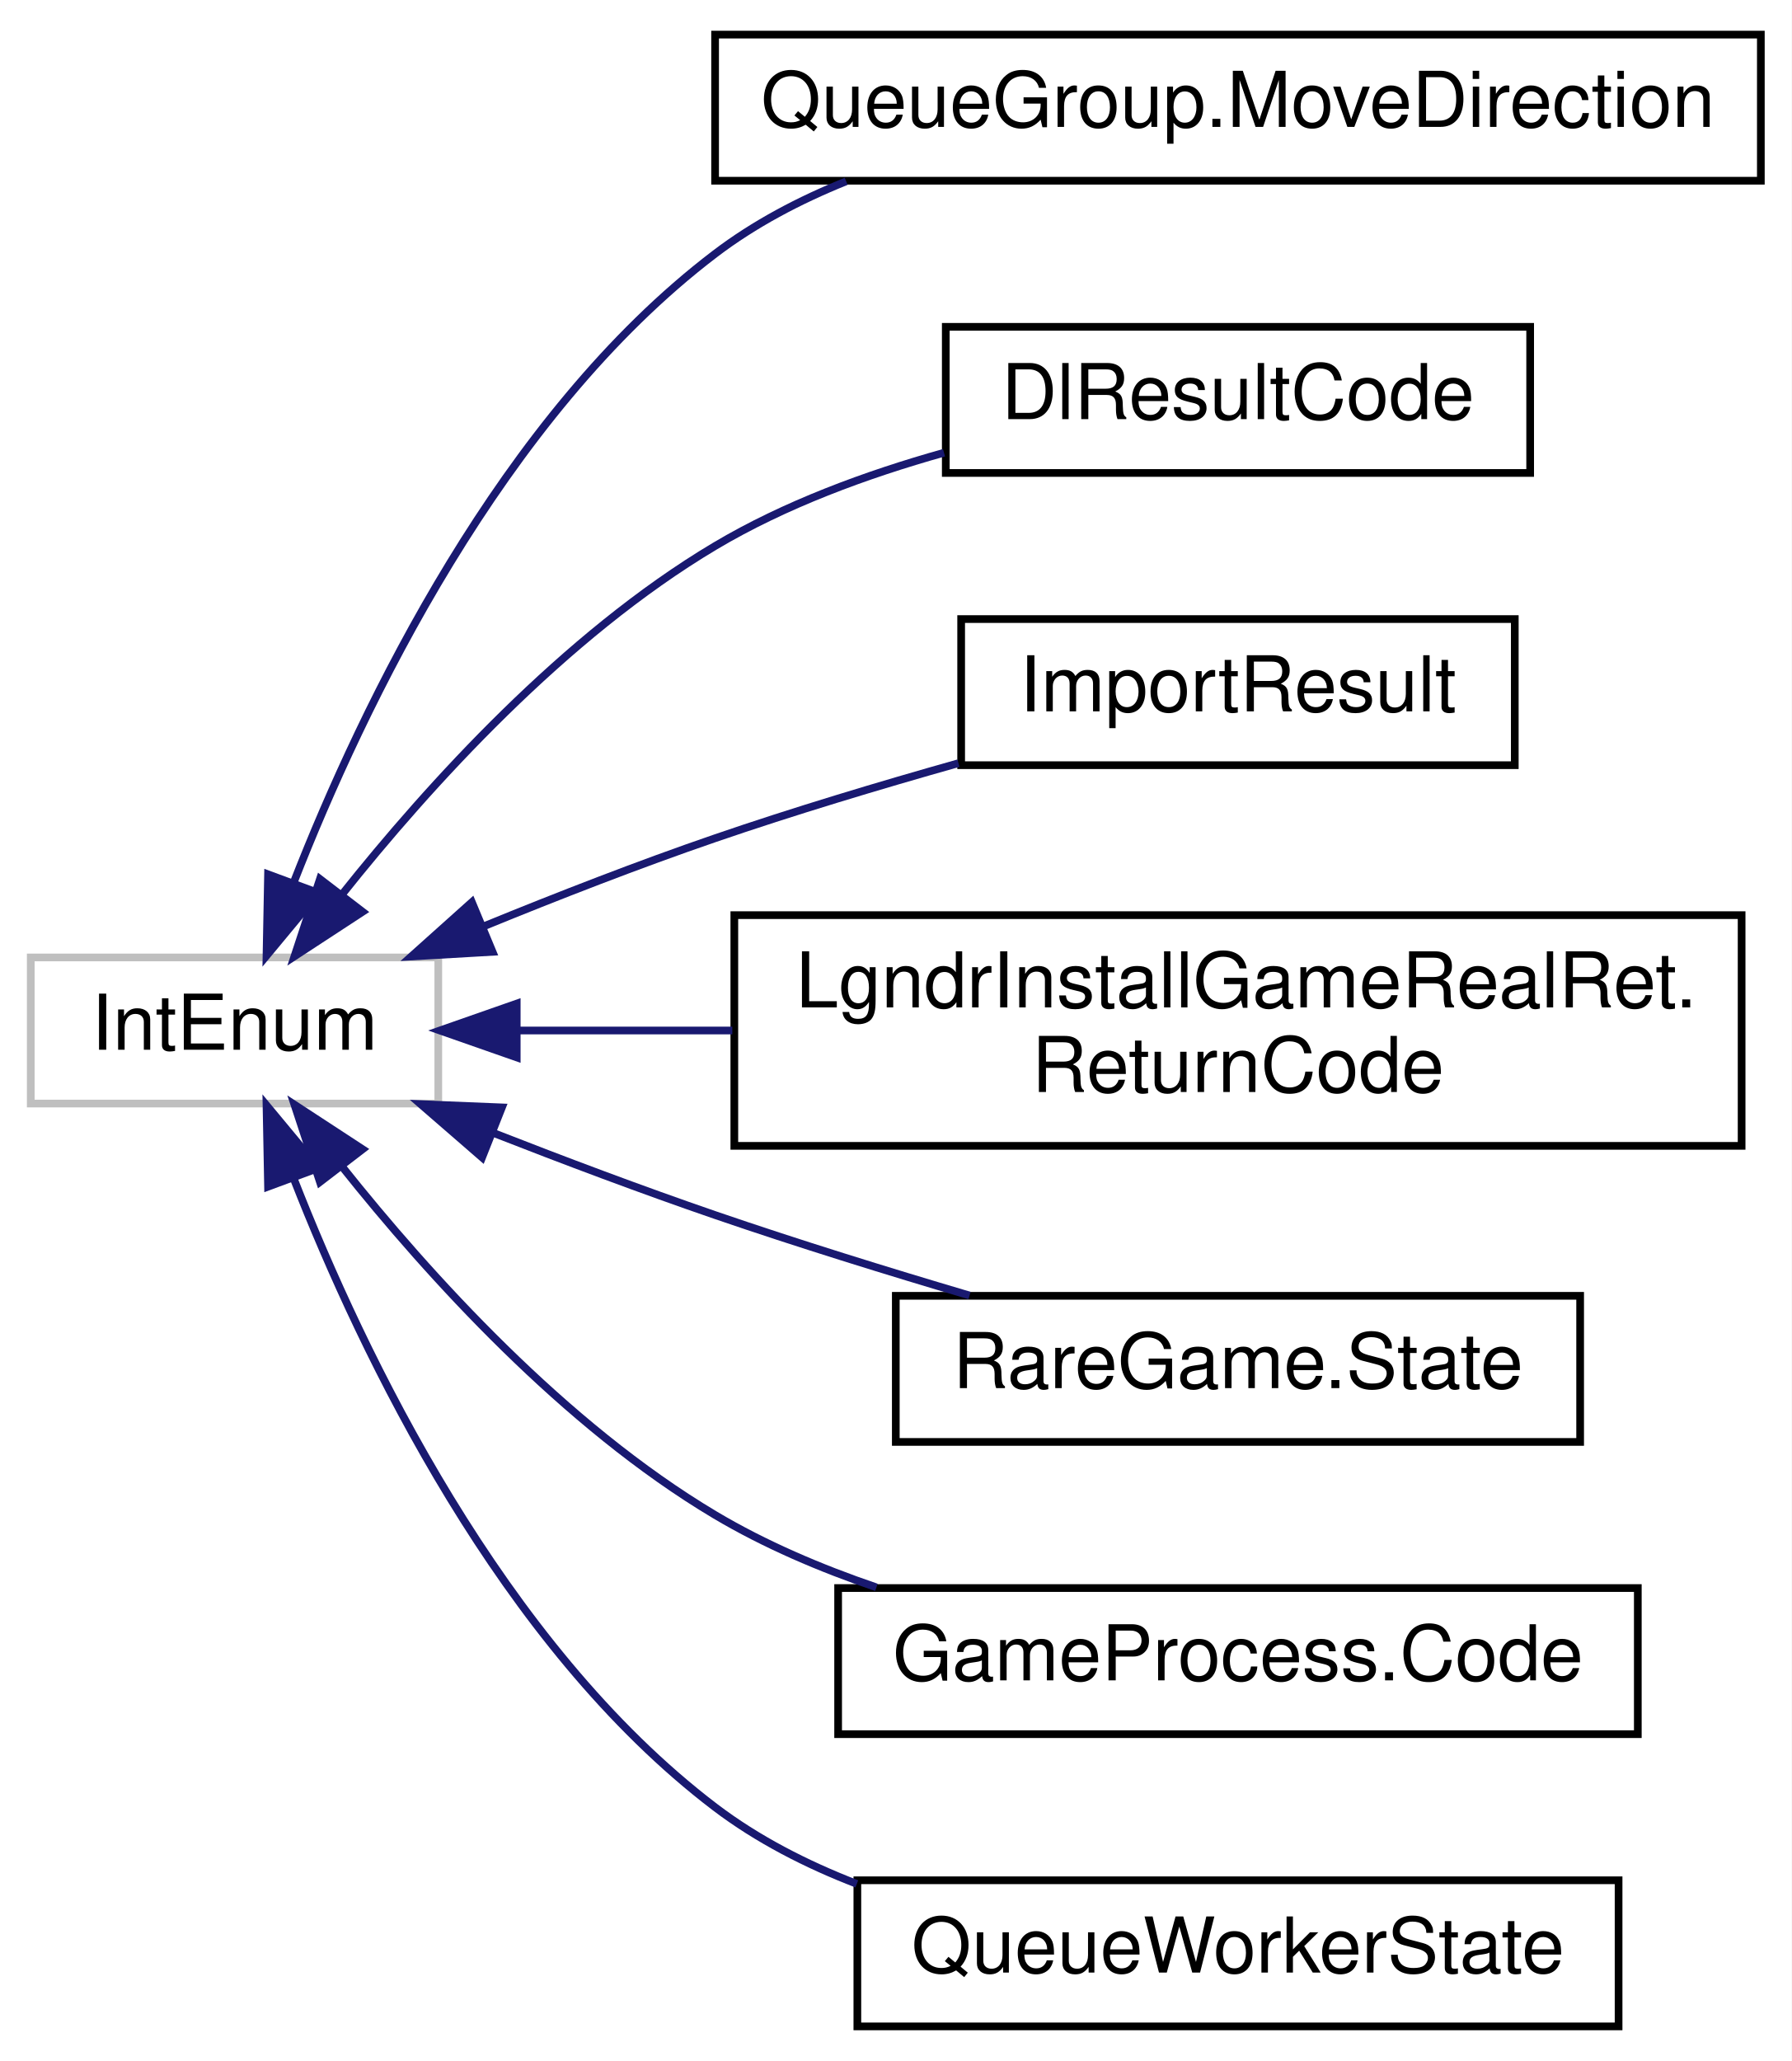
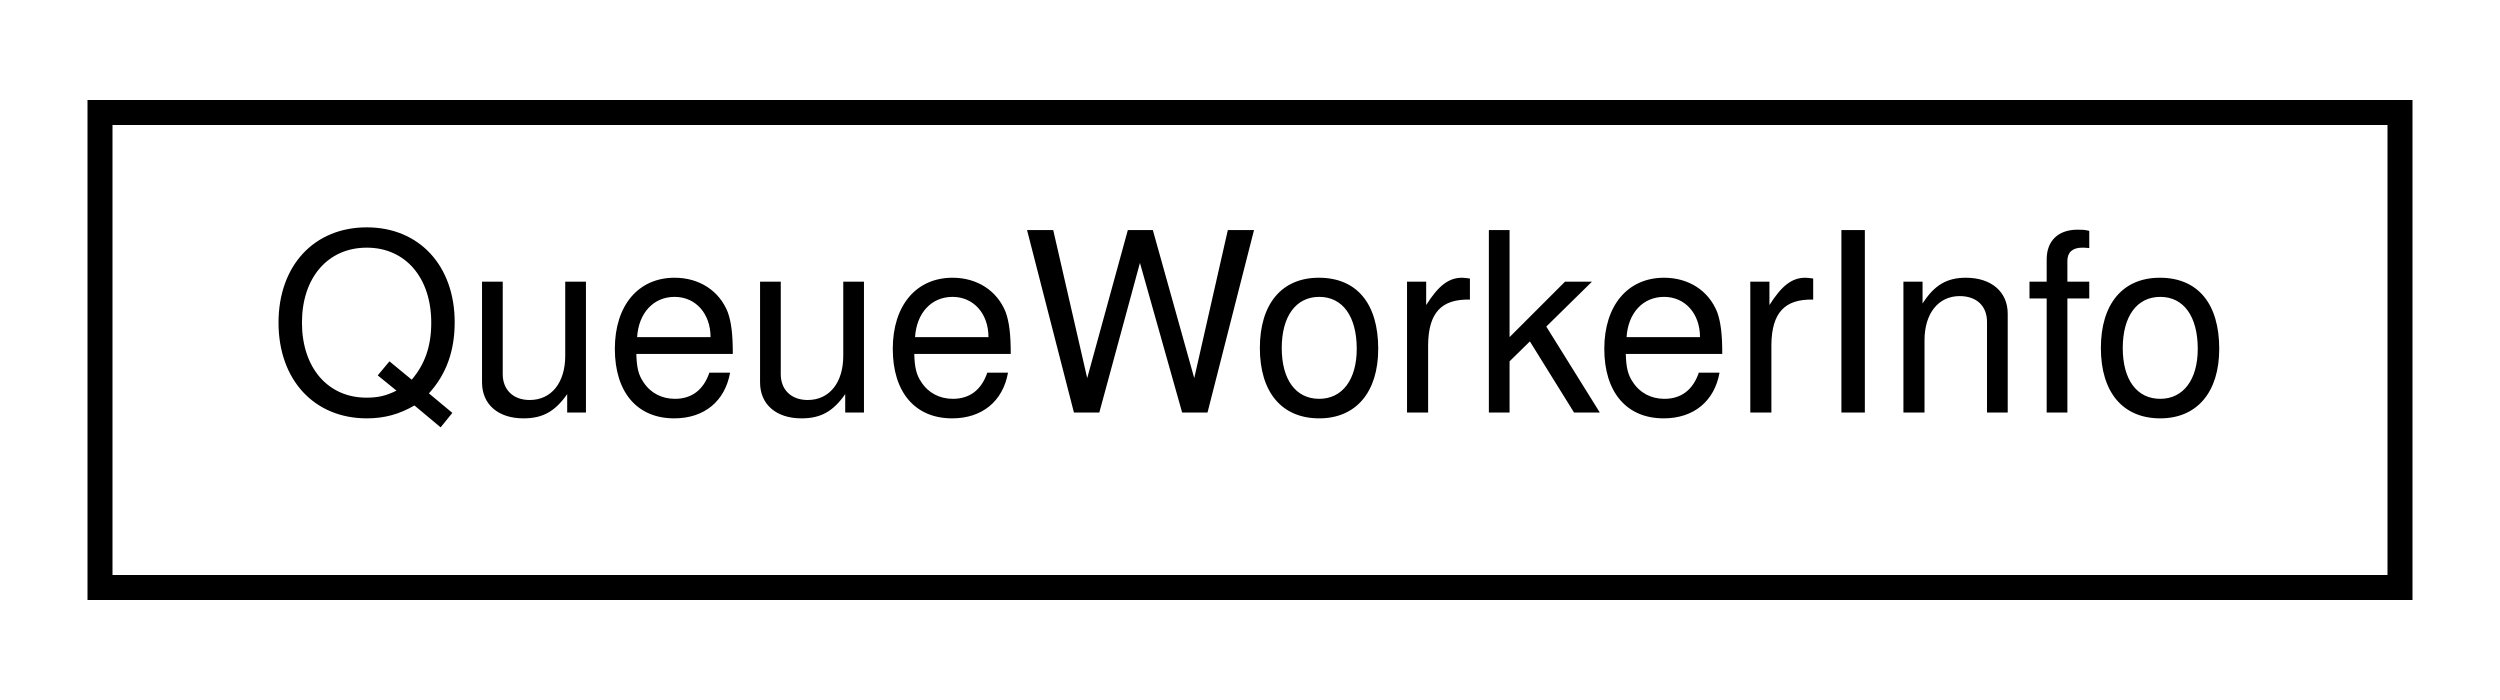
- <svg xmlns="http://www.w3.org/2000/svg" xmlns:xlink="http://www.w3.org/1999/xlink" width="233pt" height="268pt" viewBox="0.00 0.00 233.00 268.00">
-   <g id="graph0" class="graph" transform="scale(1 1) rotate(0) translate(4 264)">
-     <polygon fill="white" stroke="transparent" points="-4,4 -4,-264 229,-264 229,4 -4,4" />
+ <svg xmlns="http://www.w3.org/2000/svg" xmlns:xlink="http://www.w3.org/1999/xlink" width="100pt" height="28pt" viewBox="0.00 0.00 100.00 28.00">
+   <g id="graph0" class="graph" transform="scale(1 1) rotate(0) translate(4 24)">
+     <polygon fill="white" stroke="transparent" points="-4,4 -4,-24 96,-24 96,4 -4,4" />
    <g id="node1" class="node">
      <g id="a_node1">
-         <a xlink:title=" ">
-           <polygon fill="white" stroke="#bfbfbf" points="0,-120.5 0,-139.5 53,-139.5 53,-120.5 0,-120.5" />
-           <text text-anchor="middle" x="26.5" y="-127.5" font-family="Helvetica,sans-Serif" font-size="10.00">IntEnum</text>
+         <a xlink:href="classrare_1_1shared_1_1workers_1_1worker_1_1_queue_worker_info.html" target="_top" xlink:title=" ">
+           <polygon fill="white" stroke="black" points="0,-0.5 0,-19.5 92,-19.5 92,-0.5 0,-0.5" />
+           <text text-anchor="middle" x="46" y="-7.5" font-family="Helvetica,sans-Serif" font-size="10.00">QueueWorkerInfo</text>
        </a>
      </g>
    </g>
-     <g id="node2" class="node">
-       <g id="a_node2">
-         <a xlink:href="classrare_1_1components_1_1tabs_1_1downloads_1_1groups_1_1_queue_group_1_1_move_direction.html" target="_top" xlink:title=" ">
-           <polygon fill="white" stroke="black" points="89,-240.5 89,-259.5 225,-259.5 225,-240.5 89,-240.5" />
-           <text text-anchor="middle" x="157" y="-247.5" font-family="Helvetica,sans-Serif" font-size="10.00">QueueGroup.MoveDirection</text>
-         </a>
-       </g>
-     </g>
-     <g id="edge1" class="edge">
-       <path fill="none" stroke="midnightblue" d="M34.24,-149.36C43.2,-172.24 61.21,-209.87 89,-231 94.1,-234.88 99.96,-237.97 106.05,-240.42" />
-       <polygon fill="midnightblue" stroke="midnightblue" points="37.43,-147.88 30.66,-139.72 30.86,-150.31 37.43,-147.88" />
-     </g>
-     <g id="node3" class="node">
-       <g id="a_node3">
-         <a xlink:href="classrare_1_1components_1_1tabs_1_1downloads_1_1thread_1_1_dl_result_code.html" target="_top" xlink:title=" ">
-           <polygon fill="white" stroke="black" points="119,-202.5 119,-221.5 195,-221.5 195,-202.5 119,-202.5" />
-           <text text-anchor="middle" x="157" y="-209.5" font-family="Helvetica,sans-Serif" font-size="10.00">DlResultCode</text>
-         </a>
-       </g>
-     </g>
-     <g id="edge2" class="edge">
-       <path fill="none" stroke="midnightblue" d="M40.48,-147.69C51.79,-161.9 69.42,-181.35 89,-193 98.04,-198.38 108.67,-202.3 118.77,-205.13" />
-       <polygon fill="midnightblue" stroke="midnightblue" points="43.16,-145.44 34.29,-139.64 37.61,-149.7 43.16,-145.44" />
-     </g>
-     <g id="node4" class="node">
-       <g id="a_node4">
-         <a xlink:href="classrare_1_1components_1_1tabs_1_1games_1_1integrations_1_1import__group_1_1_import_result.html" target="_top" xlink:title=" ">
-           <polygon fill="white" stroke="black" points="121,-164.5 121,-183.5 193,-183.5 193,-164.5 121,-164.5" />
-           <text text-anchor="middle" x="157" y="-171.5" font-family="Helvetica,sans-Serif" font-size="10.00">ImportResult</text>
-         </a>
-       </g>
-     </g>
-     <g id="edge3" class="edge">
-       <path fill="none" stroke="midnightblue" d="M58.99,-143.58C68.55,-147.49 79.13,-151.61 89,-155 99.18,-158.5 110.37,-161.86 120.65,-164.76" />
-       <polygon fill="midnightblue" stroke="midnightblue" points="60.06,-140.23 49.48,-139.62 57.37,-146.69 60.06,-140.23" />
-     </g>
-     <g id="node5" class="node">
-       <g id="a_node5">
-         <a xlink:href="classrare_1_1lgndr_1_1glue_1_1arguments_1_1_lgndr_install_game_real_ret_1_1_return_code.html" target="_top" xlink:title=" ">
-           <polygon fill="white" stroke="black" points="91.5,-115 91.5,-145 222.5,-145 222.5,-115 91.5,-115" />
-           <text text-anchor="start" x="99.5" y="-133" font-family="Helvetica,sans-Serif" font-size="10.00">LgndrInstallGameRealRet.</text>
-           <text text-anchor="middle" x="157" y="-122" font-family="Helvetica,sans-Serif" font-size="10.00">ReturnCode</text>
-         </a>
-       </g>
-     </g>
-     <g id="edge4" class="edge">
-       <path fill="none" stroke="midnightblue" d="M63.33,-130C72.05,-130 81.64,-130 91.24,-130" />
-       <polygon fill="midnightblue" stroke="midnightblue" points="63.2,-126.5 53.2,-130 63.2,-133.5 63.2,-126.5" />
-     </g>
-     <g id="node6" class="node">
-       <g id="a_node6">
-         <a xlink:href="classrare_1_1models_1_1game_1_1_rare_game_1_1_state.html" target="_top" xlink:title=" ">
-           <polygon fill="white" stroke="black" points="112.5,-76.5 112.5,-95.5 201.5,-95.5 201.5,-76.5 112.5,-76.5" />
-           <text text-anchor="middle" x="157" y="-83.5" font-family="Helvetica,sans-Serif" font-size="10.00">RareGame.State</text>
-         </a>
-       </g>
-     </g>
-     <g id="edge5" class="edge">
-       <path fill="none" stroke="midnightblue" d="M60.01,-116.74C69.31,-113.1 79.51,-109.26 89,-106 99.68,-102.33 111.44,-98.69 122.09,-95.54" />
-       <polygon fill="midnightblue" stroke="midnightblue" points="58.7,-113.49 50.7,-120.43 61.28,-120 58.7,-113.49" />
-     </g>
-     <g id="node7" class="node">
-       <g id="a_node7">
-         <a xlink:href="classrare_1_1shared_1_1game__process_1_1_game_process_1_1_code.html" target="_top" xlink:title=" ">
-           <polygon fill="white" stroke="black" points="105,-38.5 105,-57.5 209,-57.5 209,-38.5 105,-38.5" />
-           <text text-anchor="middle" x="157" y="-45.5" font-family="Helvetica,sans-Serif" font-size="10.00">GameProcess.Code</text>
-         </a>
-       </g>
-     </g>
-     <g id="edge6" class="edge">
-       <path fill="none" stroke="midnightblue" d="M40.48,-112.31C51.79,-98.1 69.42,-78.65 89,-67 95.44,-63.17 102.69,-60.07 109.98,-57.59" />
-       <polygon fill="midnightblue" stroke="midnightblue" points="37.61,-110.3 34.29,-120.36 43.16,-114.56 37.61,-110.3" />
-     </g>
-     <g id="node8" class="node">
-       <g id="a_node8">
-         <a xlink:href="classrare_1_1shared_1_1workers_1_1worker_1_1_queue_worker_state.html" target="_top" xlink:title=" ">
-           <polygon fill="white" stroke="black" points="107.5,-0.5 107.5,-19.5 206.5,-19.5 206.5,-0.5 107.5,-0.5" />
-           <text text-anchor="middle" x="157" y="-7.5" font-family="Helvetica,sans-Serif" font-size="10.00">QueueWorkerState</text>
-         </a>
-       </g>
-     </g>
-     <g id="edge7" class="edge">
-       <path fill="none" stroke="midnightblue" d="M34.24,-110.64C43.2,-87.76 61.21,-50.13 89,-29 94.49,-24.83 100.85,-21.57 107.43,-19.03" />
-       <polygon fill="midnightblue" stroke="midnightblue" points="30.86,-109.69 30.66,-120.28 37.43,-112.12 30.86,-109.69" />
-     </g>
  </g>
</svg>
